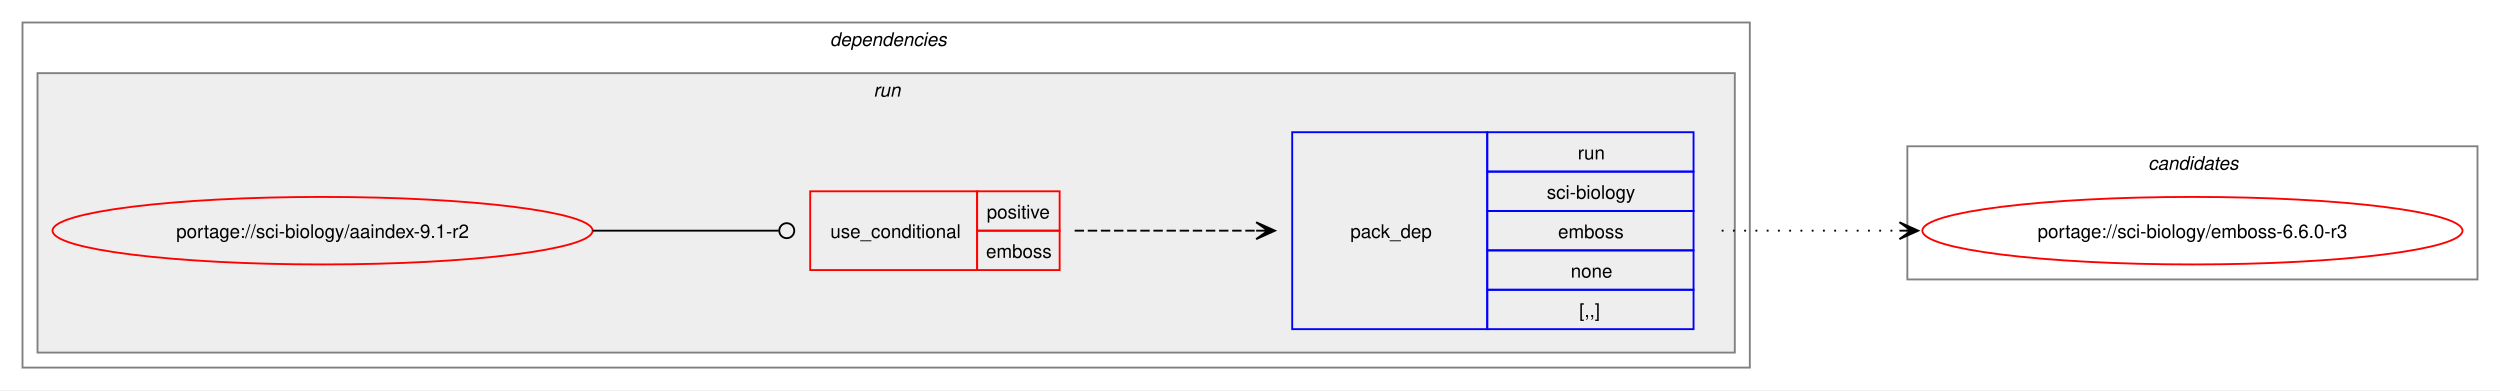
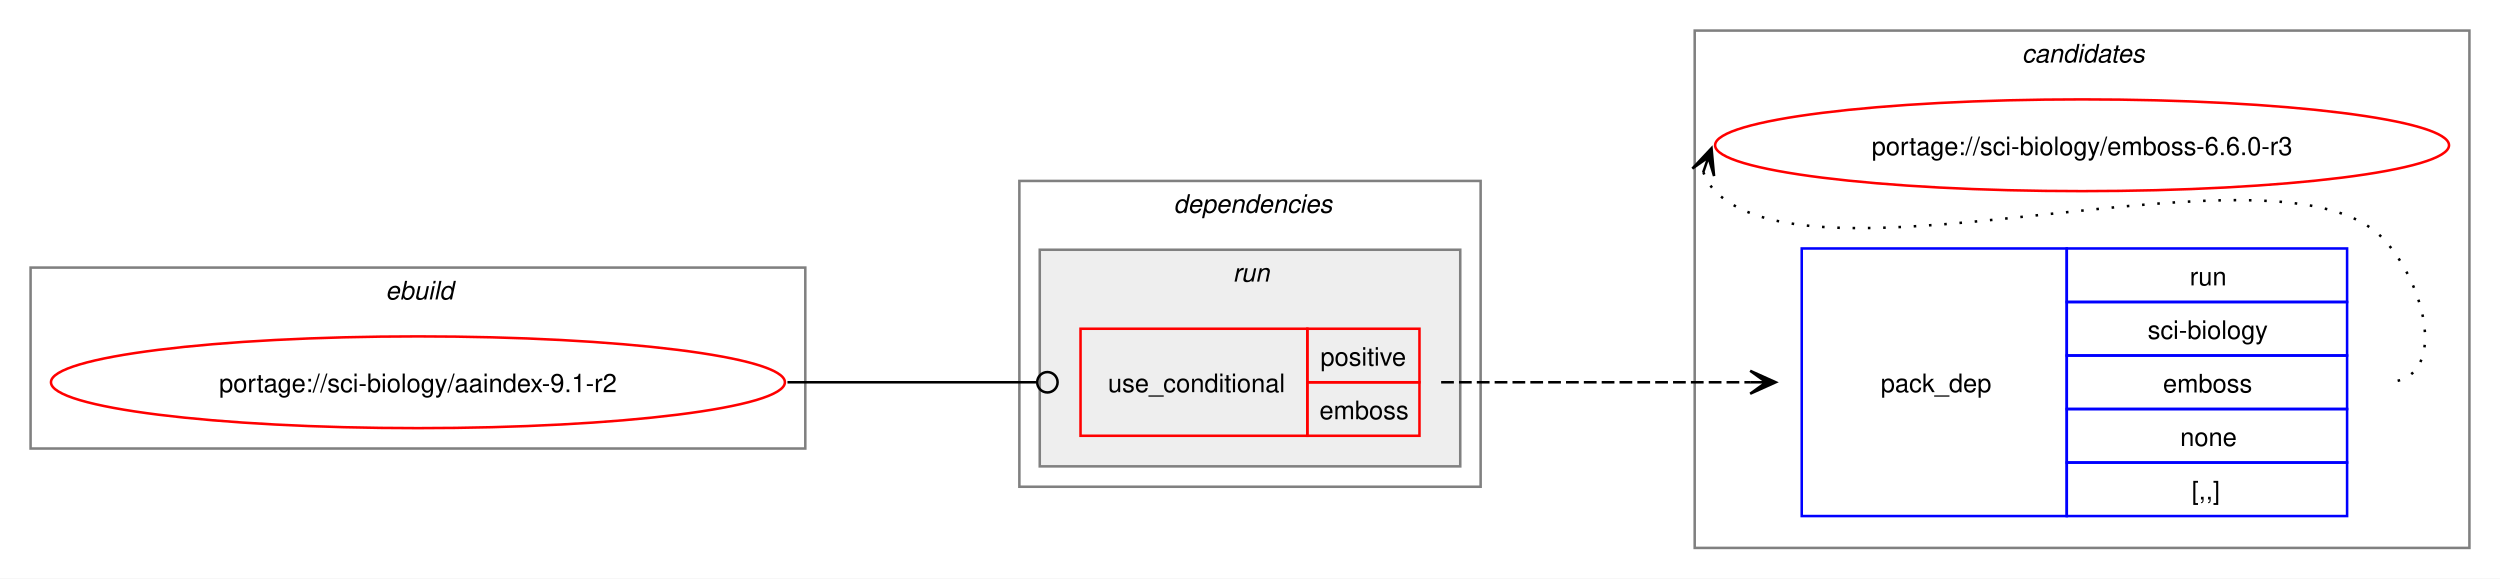
- <svg xmlns="http://www.w3.org/2000/svg" xmlns:xlink="http://www.w3.org/1999/xlink" width="1333pt" height="208pt" viewBox="0.00 0.00 1333.00 208.00">
-   <g id="graph0" class="graph" transform="scale(1 1) rotate(0) translate(4 204)">
-     <polygon fill="white" stroke="none" points="-4,4 -4,-204 1329,-204 1329,4 -4,4" />
+ <svg xmlns="http://www.w3.org/2000/svg" xmlns:xlink="http://www.w3.org/1999/xlink" width="981pt" height="227pt" viewBox="0.00 0.00 981.00 227.00">
+   <g id="graph0" class="graph" transform="scale(1 1) rotate(0) translate(4 223)">
+     <polygon fill="white" stroke="none" points="-4,4 -4,-223 977,-223 977,4 -4,4" />
+     <g id="clust1" class="cluster">
+       <polygon fill="none" stroke="gray" points="8,-47 8,-118 312,-118 312,-47 8,-47" />
+       <text text-anchor="start" x="147.25" y="-105.5" font-family="Helvetica,sans-Serif" font-style="italic" font-size="10.00">ebuild</text>
+     </g>
+     <g id="clust8" class="cluster">
+       <polygon fill="none" stroke="gray" points="661,-8 661,-211 965,-211 965,-8 661,-8" />
+       <text text-anchor="start" x="789.38" y="-198.5" font-family="Helvetica,sans-Serif" font-style="italic" font-size="10.00">candidates</text>
+     </g>
    <g id="clust2" class="cluster">
-       <polygon fill="none" stroke="gray" points="8,-8 8,-192 929,-192 929,-8 8,-8" />
-       <text text-anchor="start" x="438.5" y="-179.5" font-family="Helvetica,sans-Serif" font-style="italic" font-size="10.00">dependencies</text>
+       <polygon fill="none" stroke="gray" points="396,-32 396,-152 577,-152 577,-32 396,-32" />
+       <text text-anchor="start" x="456.5" y="-139.5" font-family="Helvetica,sans-Serif" font-style="italic" font-size="10.00">dependencies</text>
    </g>
    <g id="clust5" class="cluster">
-       <polygon fill="#eeeeee" stroke="gray" points="16,-16 16,-165 921,-165 921,-16 16,-16" />
-       <text text-anchor="start" x="461.75" y="-152.5" font-family="Helvetica,sans-Serif" font-style="italic" font-size="10.00">run</text>
-     </g>
-     <g id="clust8" class="cluster">
-       <polygon fill="none" stroke="gray" points="1013,-55 1013,-126 1317,-126 1317,-55 1013,-55" />
-       <text text-anchor="start" x="1141.38" y="-113.5" font-family="Helvetica,sans-Serif" font-style="italic" font-size="10.00">candidates</text>
+       <polygon fill="#eeeeee" stroke="gray" points="404,-40 404,-125 569,-125 569,-40 404,-40" />
+       <text text-anchor="start" x="479.75" y="-112.5" font-family="Helvetica,sans-Serif" font-style="italic" font-size="10.00">run</text>
    </g>
    <g id="node1" class="node">
      <g id="a_node1">
        <a xlink:href="../sci-biology/aaindex-9.1-r2.svg" xlink:title="portage://sci-biology/aaindex-9.1-r2">
-           <ellipse fill="none" stroke="red" cx="168" cy="-81" rx="144" ry="18" />
-           <text text-anchor="middle" x="168" y="-77.12" font-family="Helvetica,sans-Serif" font-size="10.00">portage://sci-biology/aaindex-9.1-r2</text>
+           <ellipse fill="none" stroke="red" cx="160" cy="-73" rx="144" ry="18" />
+           <text text-anchor="middle" x="160" y="-69.12" font-family="Helvetica,sans-Serif" font-size="10.00">portage://sci-biology/aaindex-9.1-r2</text>
        </a>
      </g>
    </g>
    <g id="node2" class="node">
-       <polygon fill="none" stroke="red" points="428,-60 428,-102 517,-102 517,-60 428,-60" />
-       <text text-anchor="start" x="438.75" y="-77.12" font-family="Helvetica,sans-Serif" font-size="10.00">use_conditional</text>
-       <polygon fill="none" stroke="red" points="517,-81 517,-102 561,-102 561,-81 517,-81" />
-       <text text-anchor="start" x="522.12" y="-87.5" font-family="Helvetica,sans-Serif" font-size="10.00">positive</text>
-       <polygon fill="none" stroke="red" points="517,-60 517,-81 561,-81 561,-60 517,-60" />
-       <text text-anchor="start" x="521.75" y="-66.5" font-family="Helvetica,sans-Serif" font-size="10.00">emboss</text>
+       <polygon fill="none" stroke="red" points="420,-52 420,-94 509,-94 509,-52 420,-52" />
+       <text text-anchor="start" x="430.75" y="-69.12" font-family="Helvetica,sans-Serif" font-size="10.00">use_conditional</text>
+       <polygon fill="none" stroke="red" points="509,-73 509,-94 553,-94 553,-73 509,-73" />
+       <text text-anchor="start" x="514.12" y="-79.5" font-family="Helvetica,sans-Serif" font-size="10.00">positive</text>
+       <polygon fill="none" stroke="red" points="509,-52 509,-73 553,-73 553,-52 509,-52" />
+       <text text-anchor="start" x="513.75" y="-58.5" font-family="Helvetica,sans-Serif" font-size="10.00">emboss</text>
    </g>
    <g id="edge2" class="edge">
-       <path fill="none" stroke="black" d="M312,-81C356.91,-81 370.3,-81 411.15,-81" />
-       <ellipse fill="none" stroke="black" cx="415.5" cy="-81" rx="4" ry="4" />
+       <path fill="none" stroke="black" d="M305,-73C349.19,-73 362.44,-73 402.52,-73" />
+       <ellipse fill="none" stroke="black" cx="407" cy="-73" rx="4" ry="4" />
    </g>
    <g id="node3" class="node">
-       <polygon fill="none" stroke="blue" points="685,-28.5 685,-133.5 789,-133.5 789,-28.5 685,-28.5" />
-       <text text-anchor="start" x="716" y="-77.12" font-family="Helvetica,sans-Serif" font-size="10.00">pack_dep</text>
-       <polygon fill="none" stroke="blue" points="789,-112.5 789,-133.5 899,-133.5 899,-112.5 789,-112.5" />
-       <text text-anchor="start" x="837.25" y="-119" font-family="Helvetica,sans-Serif" font-size="10.00">run</text>
-       <polygon fill="none" stroke="blue" points="789,-91.5 789,-112.5 899,-112.5 899,-91.5 789,-91.5" />
-       <text text-anchor="start" x="820.75" y="-98" font-family="Helvetica,sans-Serif" font-size="10.00">sci-biology</text>
-       <polygon fill="none" stroke="blue" points="789,-70.5 789,-91.5 899,-91.5 899,-70.5 789,-70.5" />
-       <text text-anchor="start" x="826.75" y="-77" font-family="Helvetica,sans-Serif" font-size="10.00">emboss</text>
-       <polygon fill="none" stroke="blue" points="789,-49.5 789,-70.5 899,-70.5 899,-49.5 789,-49.5" />
-       <text text-anchor="start" x="833.5" y="-56" font-family="Helvetica,sans-Serif" font-size="10.00">none</text>
-       <polygon fill="none" stroke="blue" points="789,-28.5 789,-49.5 899,-49.5 899,-28.5 789,-28.5" />
-       <text text-anchor="start" x="838" y="-35" font-family="Helvetica,sans-Serif" font-size="10.00">[,,]</text>
+       <polygon fill="none" stroke="blue" points="703,-20.5 703,-125.5 807,-125.5 807,-20.5 703,-20.5" />
+       <text text-anchor="start" x="734" y="-69.12" font-family="Helvetica,sans-Serif" font-size="10.00">pack_dep</text>
+       <polygon fill="none" stroke="blue" points="807,-104.5 807,-125.5 917,-125.5 917,-104.5 807,-104.5" />
+       <text text-anchor="start" x="855.25" y="-111" font-family="Helvetica,sans-Serif" font-size="10.00">run</text>
+       <polygon fill="none" stroke="blue" points="807,-83.5 807,-104.5 917,-104.5 917,-83.5 807,-83.5" />
+       <text text-anchor="start" x="838.75" y="-90" font-family="Helvetica,sans-Serif" font-size="10.00">sci-biology</text>
+       <polygon fill="none" stroke="blue" points="807,-62.5 807,-83.5 917,-83.5 917,-62.5 807,-62.5" />
+       <text text-anchor="start" x="844.75" y="-69" font-family="Helvetica,sans-Serif" font-size="10.00">emboss</text>
+       <polygon fill="none" stroke="blue" points="807,-41.5 807,-62.5 917,-62.5 917,-41.5 807,-41.5" />
+       <text text-anchor="start" x="851.5" y="-48" font-family="Helvetica,sans-Serif" font-size="10.00">none</text>
+       <polygon fill="none" stroke="blue" points="807,-20.5 807,-41.5 917,-41.5 917,-20.5 807,-20.5" />
+       <text text-anchor="start" x="856" y="-27" font-family="Helvetica,sans-Serif" font-size="10.00">[,,]</text>
    </g>
    <g id="edge1" class="edge">
-       <path fill="none" stroke="black" stroke-dasharray="5,2" d="M569,-81C613.06,-81 626.79,-81 665.87,-81" />
-       <polygon fill="black" stroke="black" points="675.78,-81 665.78,-85.5 672,-81 665.78,-81 665.78,-81 665.78,-81 672,-81 665.78,-76.5 675.78,-81" />
+       <path fill="none" stroke="black" stroke-dasharray="5,2" d="M561.5,-73C616.48,-73 632.96,-73 682.83,-73" />
+       <polygon fill="black" stroke="black" points="692.78,-73 682.78,-77.5 689,-73 682.78,-73 682.78,-73 682.78,-73 689,-73 682.78,-68.5 692.78,-73" />
    </g>
    <g id="node4" class="node">
      <g id="a_node4">
        <a xlink:href="../sci-biology/emboss-6.6.0-r3.svg" xlink:title="portage://sci-biology/emboss-6.6.0-r3">
-           <ellipse fill="none" stroke="red" cx="1165" cy="-81" rx="144" ry="18" />
-           <text text-anchor="middle" x="1165" y="-77.12" font-family="Helvetica,sans-Serif" font-size="10.00">portage://sci-biology/emboss-6.6.0-r3</text>
+           <ellipse fill="none" stroke="red" cx="813" cy="-166" rx="144" ry="18" />
+           <text text-anchor="middle" x="813" y="-162.12" font-family="Helvetica,sans-Serif" font-size="10.00">portage://sci-biology/emboss-6.6.0-r3</text>
        </a>
      </g>
    </g>
    <g id="edge3" class="edge">
-       <path fill="none" stroke="black" stroke-dasharray="1,5" d="M914,-81C957.25,-81 970.72,-81 1009.08,-81" />
-       <polygon fill="black" stroke="black" points="1018.78,-81 1008.78,-85.5 1015,-81 1008.78,-81 1008.78,-81 1008.78,-81 1015,-81 1008.78,-76.5 1018.78,-81" />
+       <path fill="none" stroke="black" stroke-dasharray="1,5" d="M664.37,-155.45C665.4,-152.7 667.07,-149.96 669,-148 709.96,-106.42 890.83,-171.85 931,-129.5 948.28,-111.28 957.12,-73 932,-73" />
+       <polygon fill="black" stroke="black" points="667.6,-164.85 660.09,-156.86 666.37,-161.27 664.34,-155.39 664.34,-155.39 664.34,-155.39 666.37,-161.27 668.6,-153.93 667.6,-164.85" />
    </g>
  </g>
</svg>
